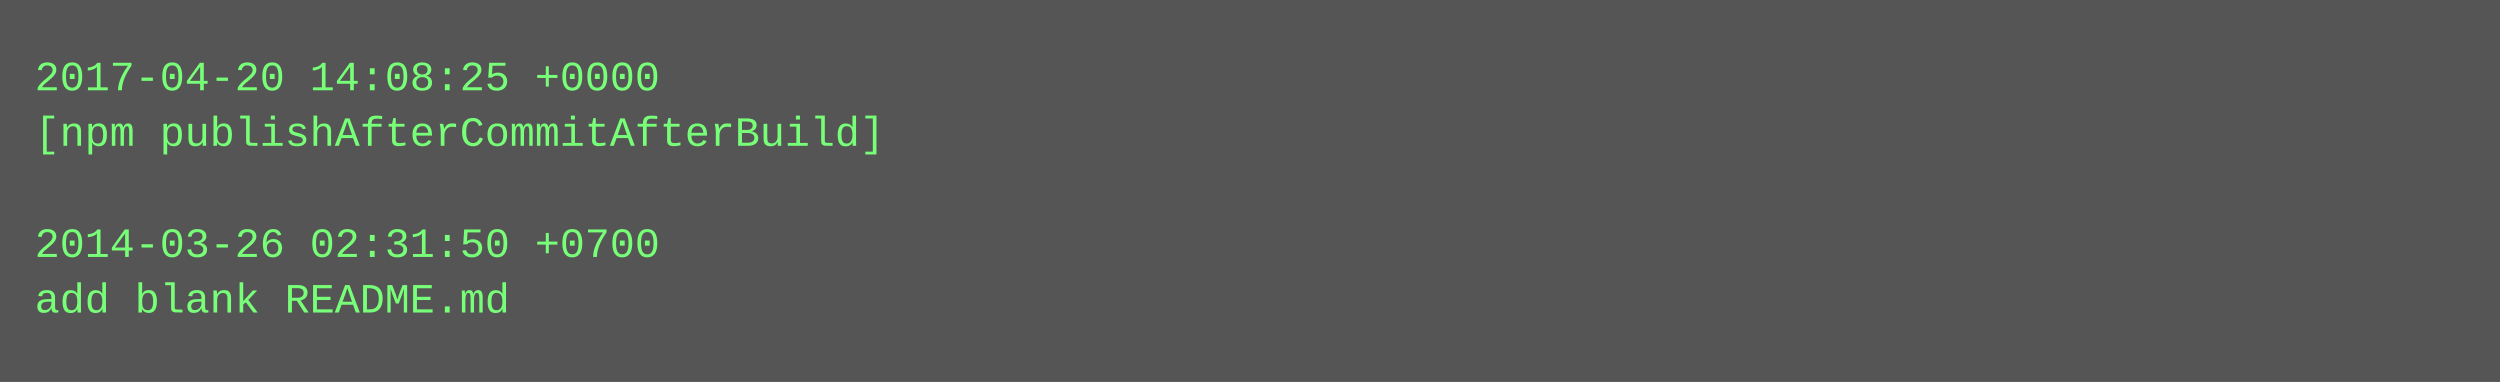
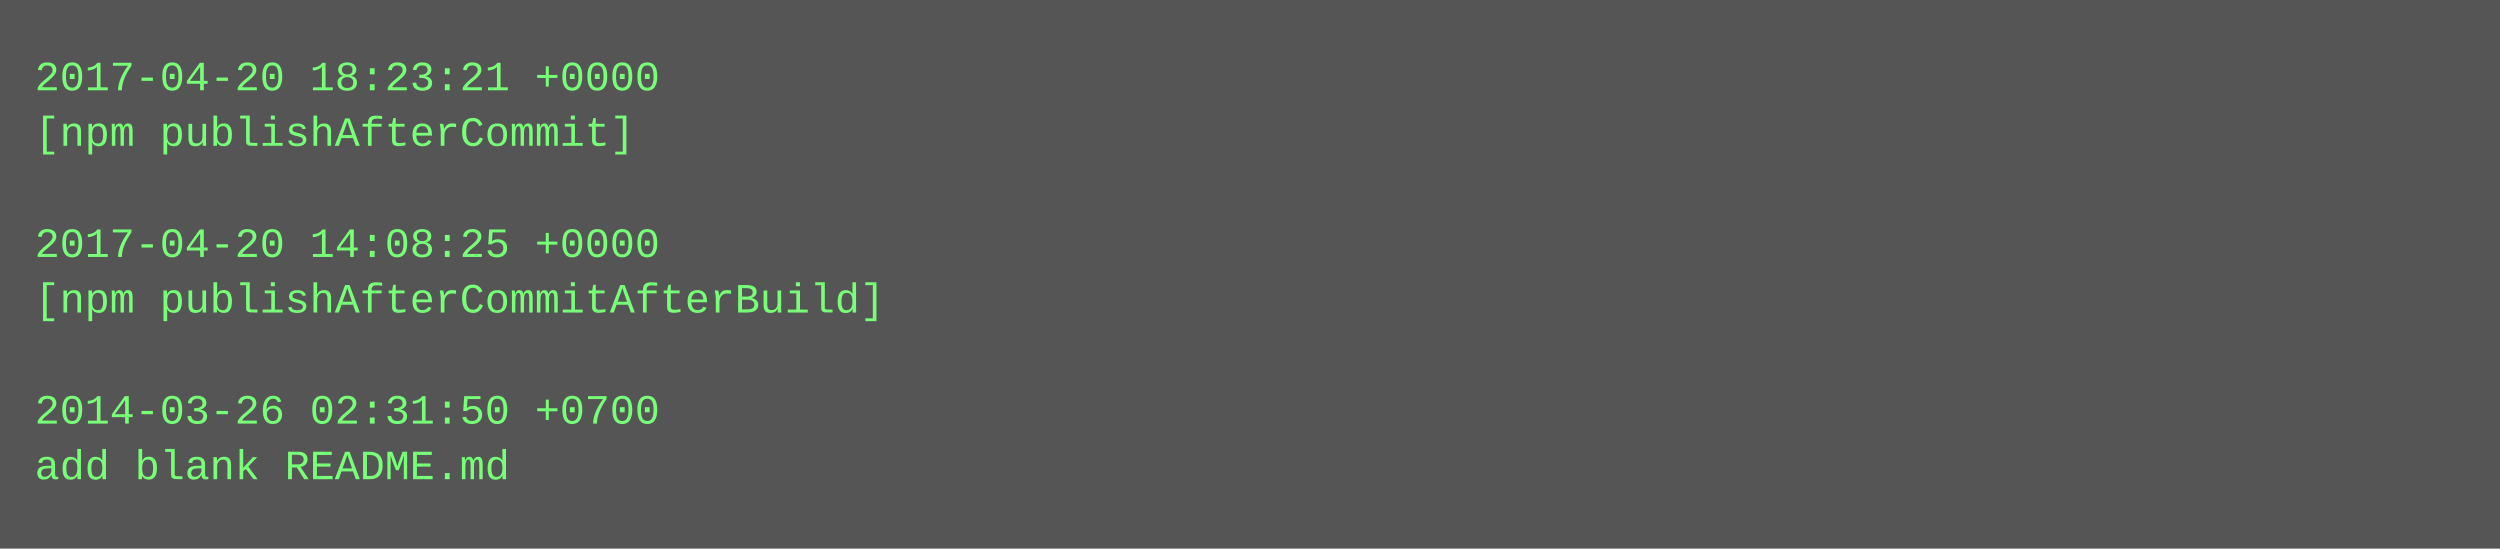
- <svg xmlns="http://www.w3.org/2000/svg" height="110" width="720">
-   <rect height="110" fill="#555" width="720" />
+ <svg xmlns="http://www.w3.org/2000/svg" height="158" width="720">
+   <rect height="158" fill="#555" width="720" />
  <text fill="#7f7" font-family="Courier New" font-size="12" xml:space="preserve">
-     <tspan x="10" y="26">2017-04-20 14:08:25 +0000</tspan>
-     <tspan x="10" y="42">[npm publishAfterCommitAfterBuild]</tspan>
+     <tspan x="10" y="26">2017-04-20 18:23:21 +0000</tspan>
+     <tspan x="10" y="42">[npm publishAfterCommit]</tspan>
    <tspan x="10" y="58" />
-     <tspan x="10" y="74">2014-03-26 02:31:50 +0700</tspan>
-     <tspan x="10" y="90">add blank README.md</tspan>
+     <tspan x="10" y="74">2017-04-20 14:08:25 +0000</tspan>
+     <tspan x="10" y="90">[npm publishAfterCommitAfterBuild]</tspan>
+     <tspan x="10" y="106" />
+     <tspan x="10" y="122">2014-03-26 02:31:50 +0700</tspan>
+     <tspan x="10" y="138">add blank README.md</tspan>
  </text>
</svg>
